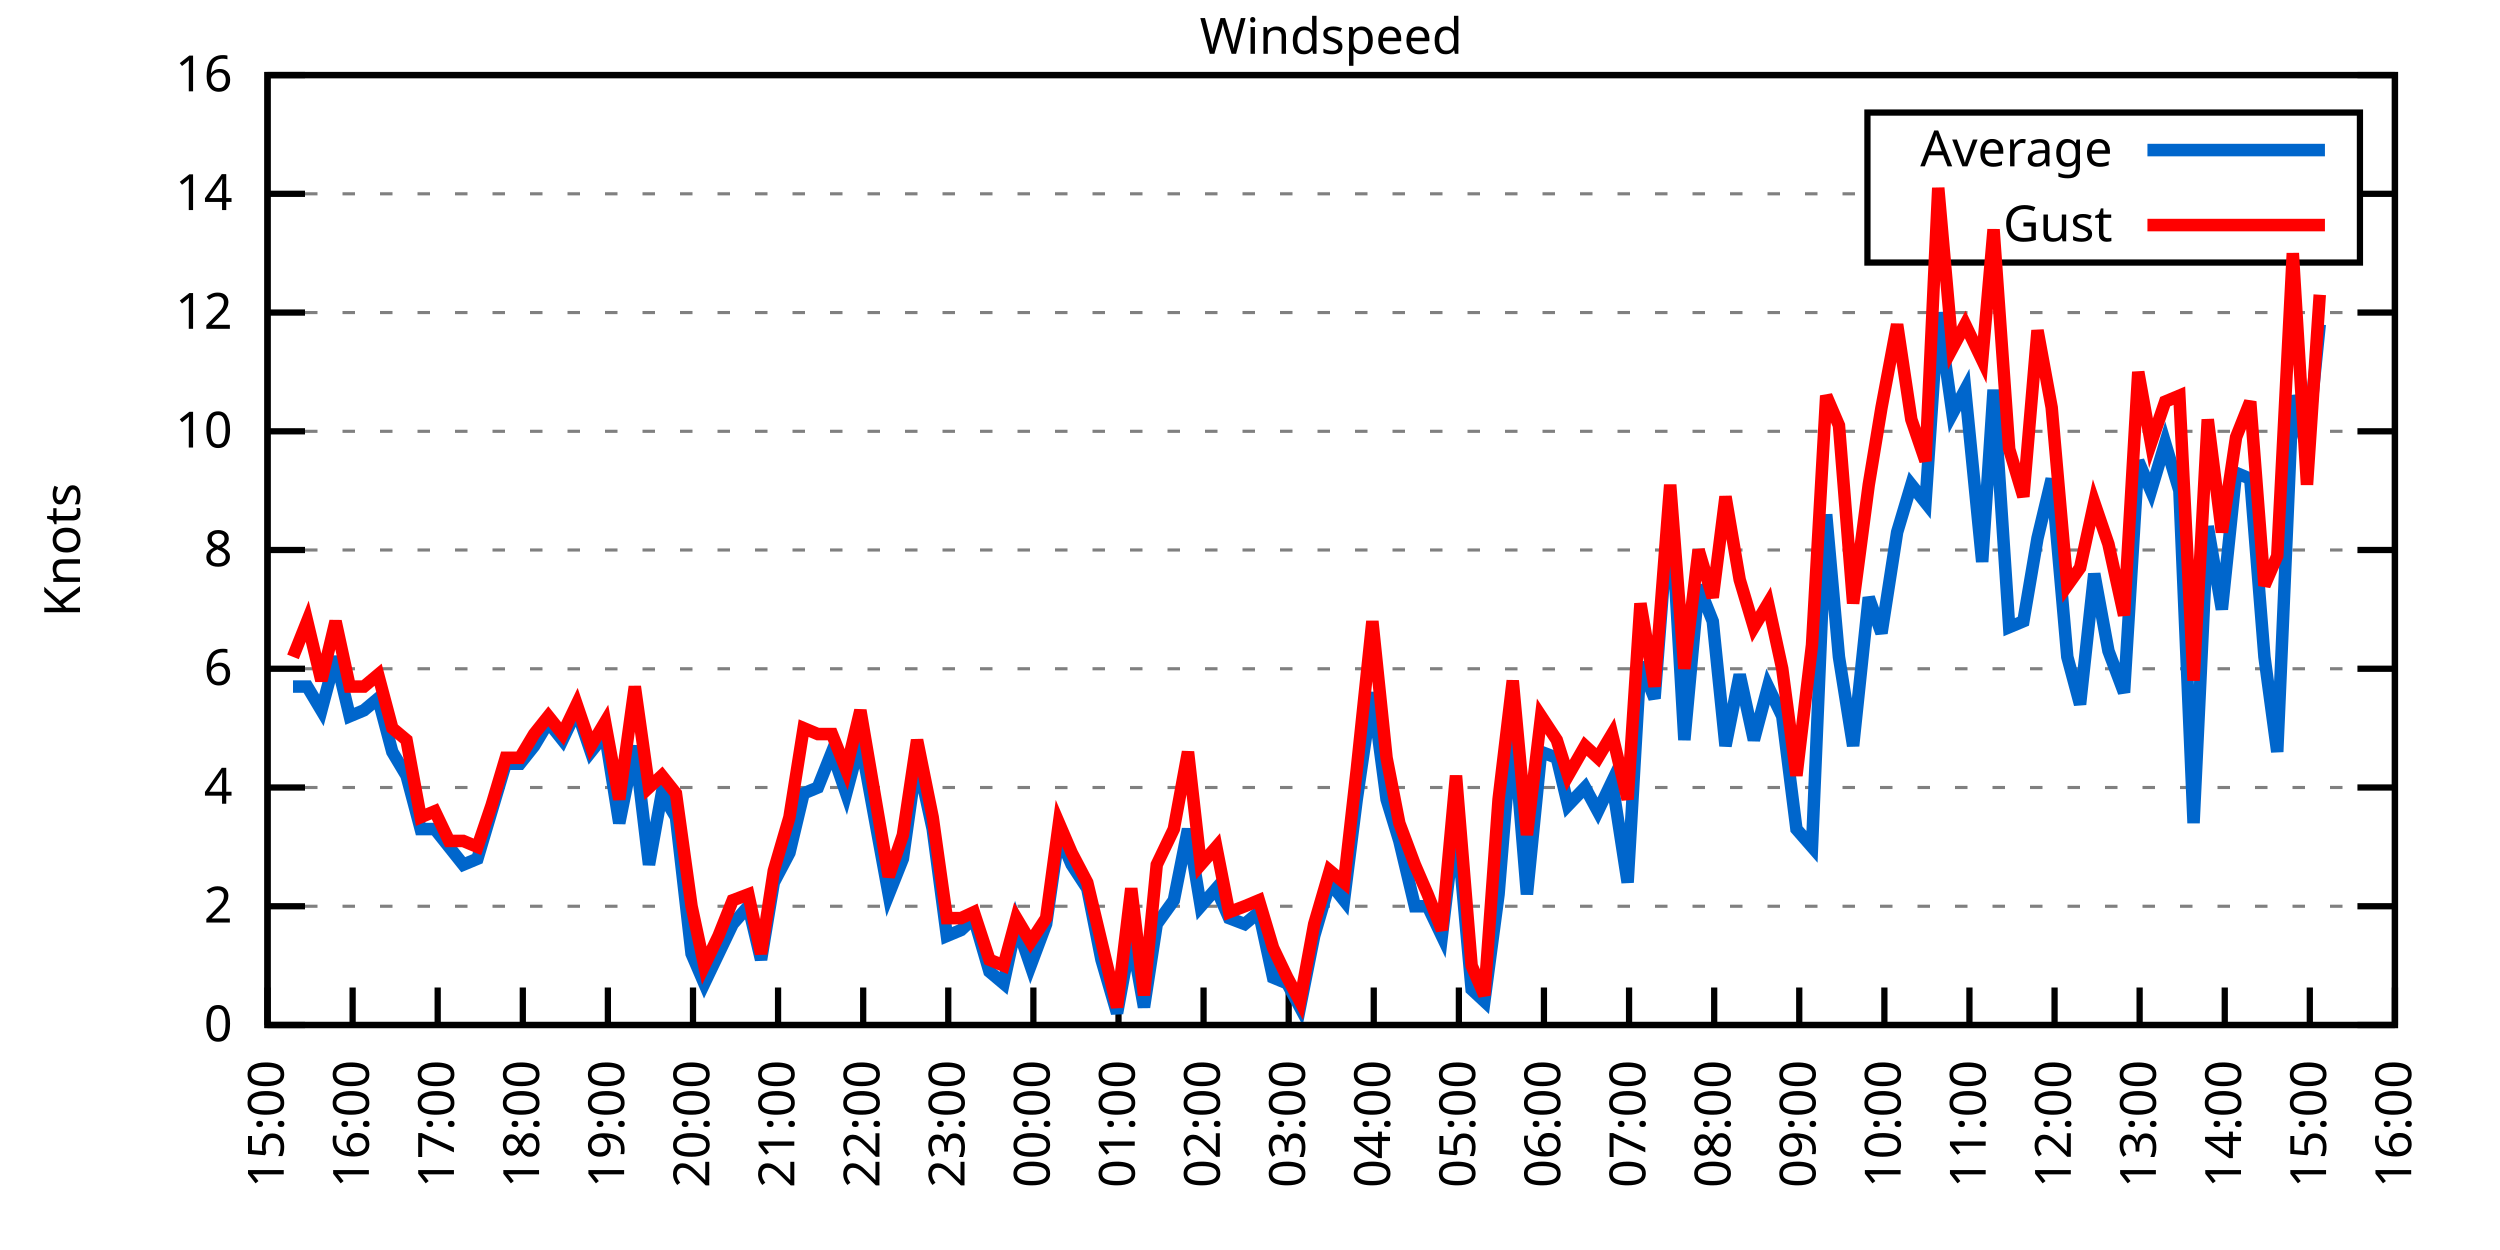
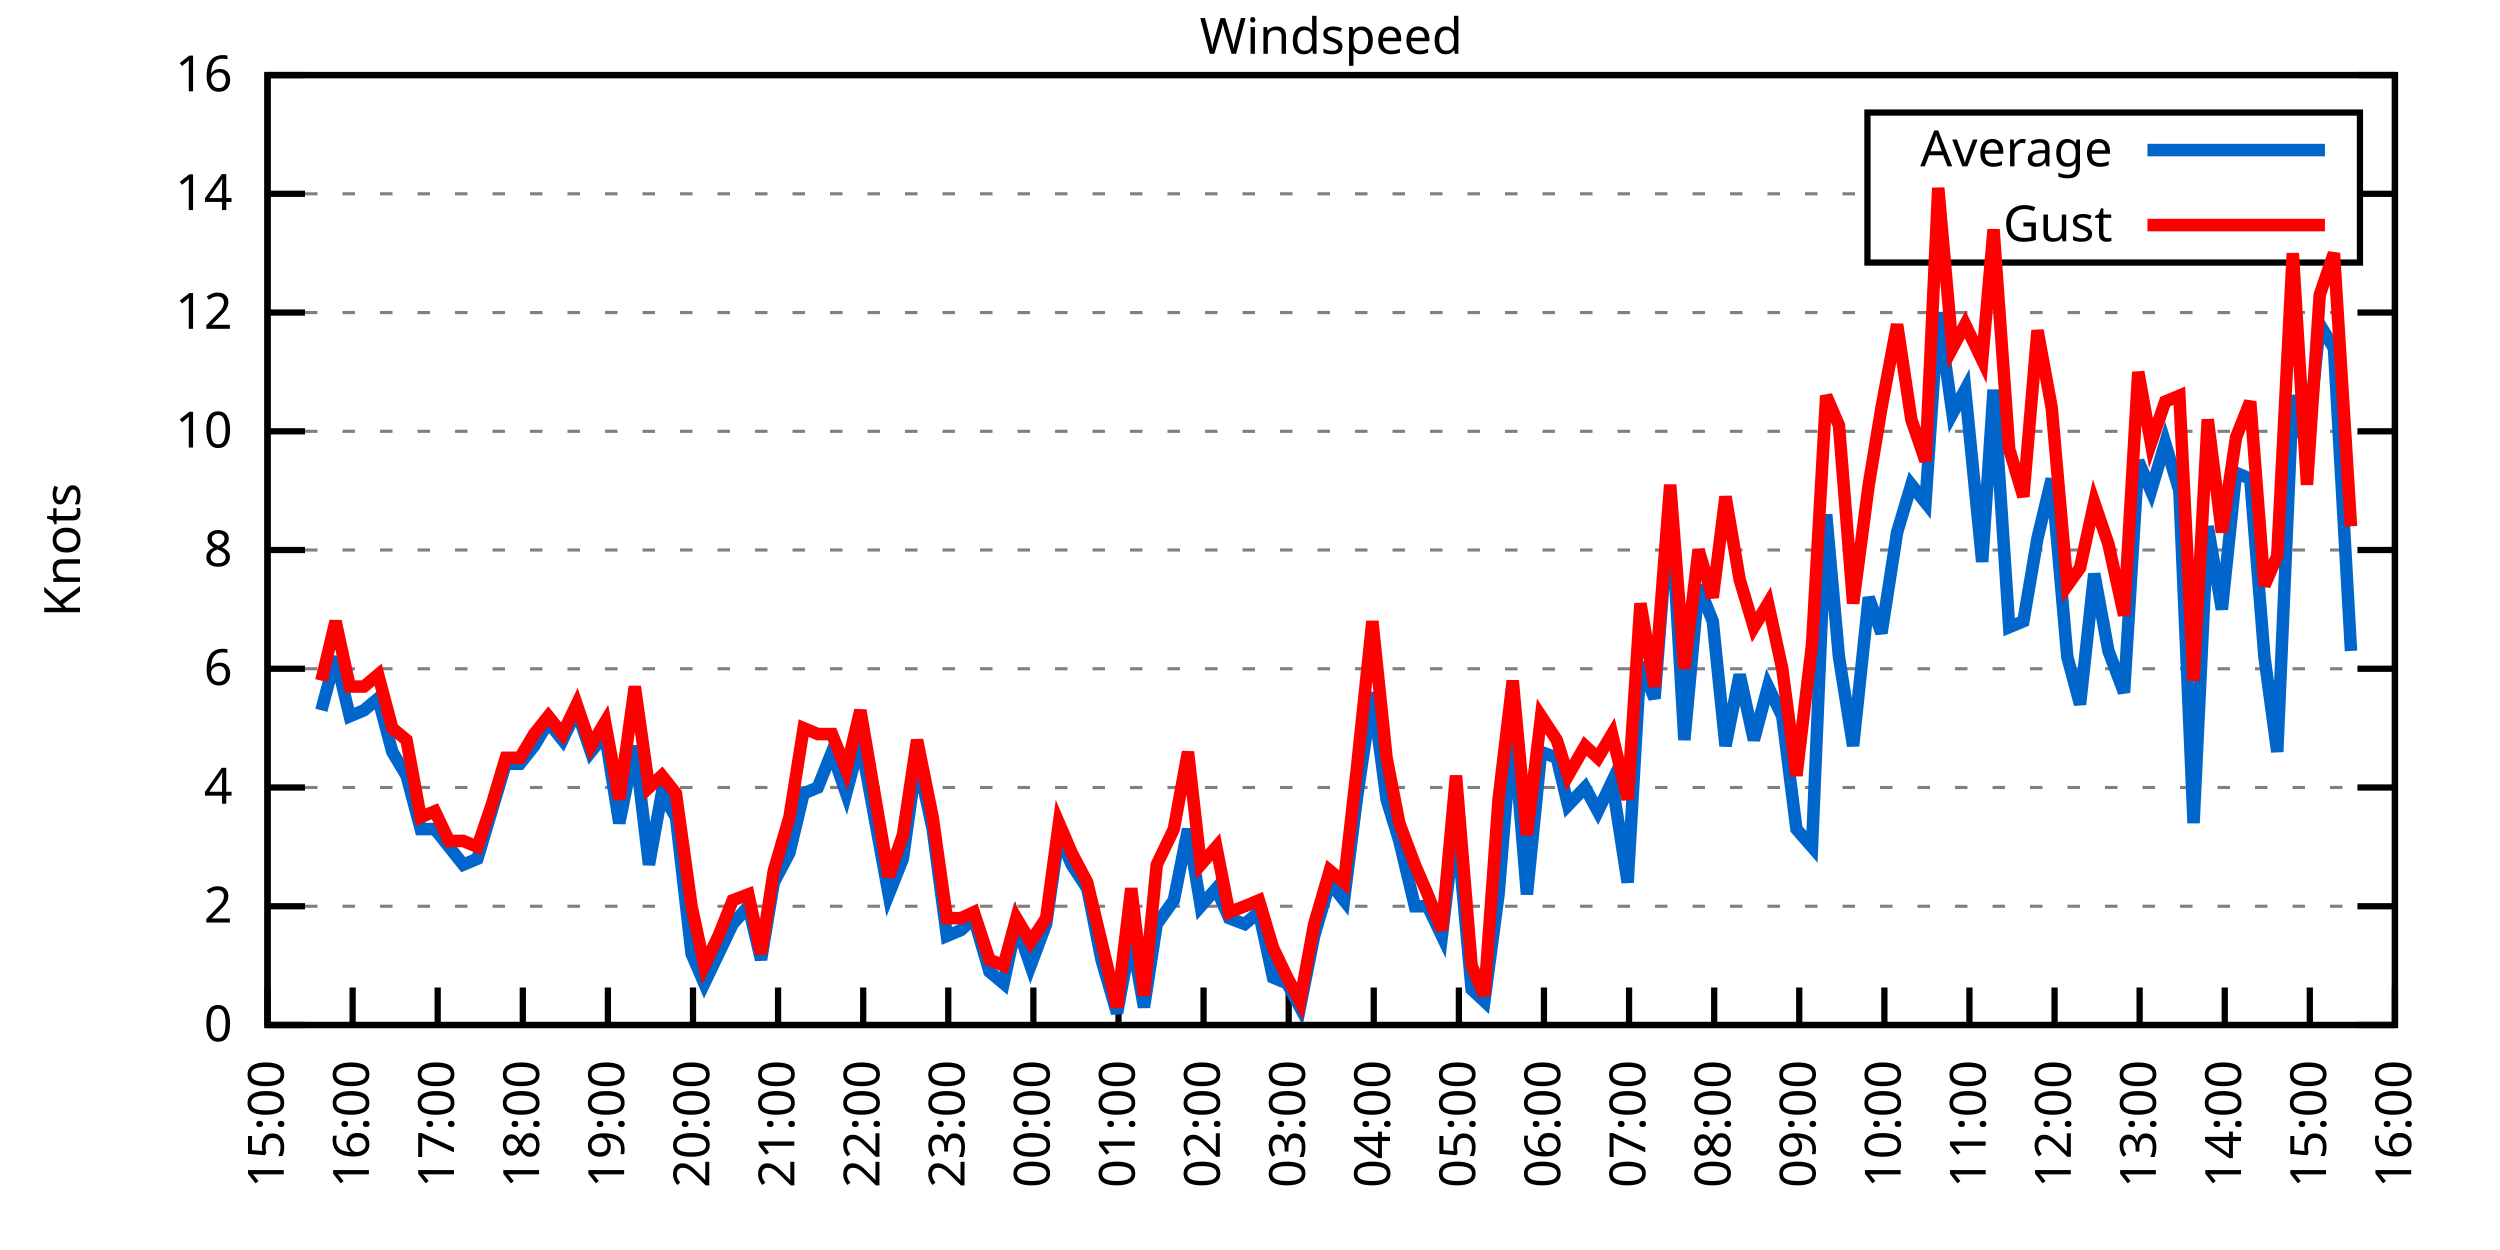
<svg xmlns="http://www.w3.org/2000/svg" xmlns:xlink="http://www.w3.org/1999/xlink" width="400" height="200" viewBox="0 0 400 200">
  <g id="gnuplot_canvas">
    <rect x="0" y="0" width="400" height="200" fill="none" />
    <defs>
      <circle id="gpDot" r="0.5" stroke-width="0.5" stroke="currentColor" />
      <path id="gpPt0" stroke-width="0.333" stroke="currentColor" d="M-1,0 h2 M0,-1 v2" />
      <path id="gpPt1" stroke-width="0.333" stroke="currentColor" d="M-1,-1 L1,1 M1,-1 L-1,1" />
      <path id="gpPt2" stroke-width="0.333" stroke="currentColor" d="M-1,0 L1,0 M0,-1 L0,1 M-1,-1 L1,1 M-1,1 L1,-1" />
      <rect id="gpPt3" stroke-width="0.333" stroke="currentColor" x="-1" y="-1" width="2" height="2" />
      <rect id="gpPt4" stroke-width="0.333" stroke="currentColor" fill="currentColor" x="-1" y="-1" width="2" height="2" />
      <circle id="gpPt5" stroke-width="0.333" stroke="currentColor" cx="0" cy="0" r="1" />
      <use xlink:href="#gpPt5" id="gpPt6" fill="currentColor" stroke="none" />
      <path id="gpPt7" stroke-width="0.333" stroke="currentColor" d="M0,-1.33 L-1.33,0.67 L1.33,0.67 z" />
      <use xlink:href="#gpPt7" id="gpPt8" fill="currentColor" stroke="none" />
      <use xlink:href="#gpPt7" id="gpPt9" stroke="currentColor" transform="rotate(180)" />
      <use xlink:href="#gpPt9" id="gpPt10" fill="currentColor" stroke="none" />
      <use xlink:href="#gpPt3" id="gpPt11" stroke="currentColor" transform="rotate(45)" />
      <use xlink:href="#gpPt11" id="gpPt12" fill="currentColor" stroke="none" />
      <path id="gpPt13" stroke-width="0.333" stroke="currentColor" d="M0,1.330 L1.265,0.411 L0.782,-1.067 L-0.782,-1.076 L-1.265,0.411 z" />
      <use xlink:href="#gpPt13" id="gpPt14" fill="currentColor" stroke="none" />
      <filter id="textbox" filterUnits="objectBoundingBox" x="0" y="0" height="1" width="1">
        <feFlood flood-color="white" flood-opacity="1" result="bgnd" />
        <feComposite in="SourceGraphic" in2="bgnd" operator="atop" />
      </filter>
      <filter id="greybox" filterUnits="objectBoundingBox" x="0" y="0" height="1" width="1">
        <feFlood flood-color="lightgrey" flood-opacity="1" result="grey" />
        <feComposite in="SourceGraphic" in2="grey" operator="atop" />
      </filter>
    </defs>
    <g fill="none" color="white" stroke="currentColor" stroke-width="1.00" stroke-linecap="butt" stroke-linejoin="miter">
</g>
    <g fill="none" color="black" stroke="currentColor" stroke-width="1.00" stroke-linecap="butt" stroke-linejoin="miter">
      <g stroke="none" shape-rendering="crispEdges">
        <polygon fill="rgb(255, 255, 255)" points="42.80,164.00 383.18,164.00 383.18,12.02 42.80,12.02 " />
      </g>
    </g>
    <g fill="none" color="black" stroke="currentColor" stroke-width="1.00" stroke-linecap="butt" stroke-linejoin="miter">
</g>
    <g fill="none" color="black" stroke="black" stroke-width="0.50" stroke-linecap="butt" stroke-linejoin="miter">
</g>
    <g fill="none" color="gray" stroke="currentColor" stroke-width="0.50" stroke-linecap="butt" stroke-linejoin="miter">
      <path stroke="gray" stroke-dasharray="2,4" class="gridline" d="M42.80,164.00 L383.19,164.00  " />
    </g>
    <g fill="none" color="gray" stroke="gray" stroke-width="1.00" stroke-linecap="butt" stroke-linejoin="miter">
</g>
    <g fill="none" color="black" stroke="currentColor" stroke-width="1.00" stroke-linecap="butt" stroke-linejoin="miter">
      <path stroke="black" d="M42.80,164.00 L48.80,164.00 M383.19,164.00 L377.19,164.00  " />
      <g transform="translate(37.20,166.60)" stroke="none" fill="black" font-family="Sans" font-size="8.00" text-anchor="end">
        <text>
          <tspan font-family="Sans"> 0</tspan>
        </text>
      </g>
    </g>
    <g fill="none" color="black" stroke="currentColor" stroke-width="1.00" stroke-linecap="butt" stroke-linejoin="miter">
</g>
    <g fill="none" color="black" stroke="black" stroke-width="0.50" stroke-linecap="butt" stroke-linejoin="miter">
</g>
    <g fill="none" color="gray" stroke="currentColor" stroke-width="0.50" stroke-linecap="butt" stroke-linejoin="miter">
      <path stroke="gray" stroke-dasharray="2,4" class="gridline" d="M42.80,145.00 L383.19,145.00  " />
    </g>
    <g fill="none" color="gray" stroke="gray" stroke-width="1.00" stroke-linecap="butt" stroke-linejoin="miter">
</g>
    <g fill="none" color="black" stroke="currentColor" stroke-width="1.00" stroke-linecap="butt" stroke-linejoin="miter">
      <path stroke="black" d="M42.80,145.00 L48.80,145.00 M383.19,145.00 L377.19,145.00  " />
      <g transform="translate(37.20,147.60)" stroke="none" fill="black" font-family="Sans" font-size="8.00" text-anchor="end">
        <text>
          <tspan font-family="Sans"> 2</tspan>
        </text>
      </g>
    </g>
    <g fill="none" color="black" stroke="currentColor" stroke-width="1.00" stroke-linecap="butt" stroke-linejoin="miter">
</g>
    <g fill="none" color="black" stroke="black" stroke-width="0.50" stroke-linecap="butt" stroke-linejoin="miter">
</g>
    <g fill="none" color="gray" stroke="currentColor" stroke-width="0.50" stroke-linecap="butt" stroke-linejoin="miter">
      <path stroke="gray" stroke-dasharray="2,4" class="gridline" d="M42.80,126.00 L383.19,126.00  " />
    </g>
    <g fill="none" color="gray" stroke="gray" stroke-width="1.00" stroke-linecap="butt" stroke-linejoin="miter">
</g>
    <g fill="none" color="black" stroke="currentColor" stroke-width="1.00" stroke-linecap="butt" stroke-linejoin="miter">
      <path stroke="black" d="M42.80,126.00 L48.80,126.00 M383.19,126.00 L377.19,126.00  " />
      <g transform="translate(37.20,128.60)" stroke="none" fill="black" font-family="Sans" font-size="8.00" text-anchor="end">
        <text>
          <tspan font-family="Sans"> 4</tspan>
        </text>
      </g>
    </g>
    <g fill="none" color="black" stroke="currentColor" stroke-width="1.00" stroke-linecap="butt" stroke-linejoin="miter">
</g>
    <g fill="none" color="black" stroke="black" stroke-width="0.50" stroke-linecap="butt" stroke-linejoin="miter">
</g>
    <g fill="none" color="gray" stroke="currentColor" stroke-width="0.50" stroke-linecap="butt" stroke-linejoin="miter">
      <path stroke="gray" stroke-dasharray="2,4" class="gridline" d="M42.80,107.00 L383.19,107.00  " />
    </g>
    <g fill="none" color="gray" stroke="gray" stroke-width="1.00" stroke-linecap="butt" stroke-linejoin="miter">
</g>
    <g fill="none" color="black" stroke="currentColor" stroke-width="1.00" stroke-linecap="butt" stroke-linejoin="miter">
      <path stroke="black" d="M42.80,107.00 L48.80,107.00 M383.19,107.00 L377.19,107.00  " />
      <g transform="translate(37.20,109.60)" stroke="none" fill="black" font-family="Sans" font-size="8.00" text-anchor="end">
        <text>
          <tspan font-family="Sans"> 6</tspan>
        </text>
      </g>
    </g>
    <g fill="none" color="black" stroke="currentColor" stroke-width="1.00" stroke-linecap="butt" stroke-linejoin="miter">
</g>
    <g fill="none" color="black" stroke="black" stroke-width="0.50" stroke-linecap="butt" stroke-linejoin="miter">
</g>
    <g fill="none" color="gray" stroke="currentColor" stroke-width="0.50" stroke-linecap="butt" stroke-linejoin="miter">
      <path stroke="gray" stroke-dasharray="2,4" class="gridline" d="M42.80,88.00 L383.19,88.00  " />
    </g>
    <g fill="none" color="gray" stroke="gray" stroke-width="1.00" stroke-linecap="butt" stroke-linejoin="miter">
</g>
    <g fill="none" color="black" stroke="currentColor" stroke-width="1.00" stroke-linecap="butt" stroke-linejoin="miter">
      <path stroke="black" d="M42.80,88.00 L48.80,88.00 M383.19,88.00 L377.19,88.00  " />
      <g transform="translate(37.20,90.60)" stroke="none" fill="black" font-family="Sans" font-size="8.00" text-anchor="end">
        <text>
          <tspan font-family="Sans"> 8</tspan>
        </text>
      </g>
    </g>
    <g fill="none" color="black" stroke="currentColor" stroke-width="1.00" stroke-linecap="butt" stroke-linejoin="miter">
</g>
    <g fill="none" color="black" stroke="black" stroke-width="0.50" stroke-linecap="butt" stroke-linejoin="miter">
</g>
    <g fill="none" color="gray" stroke="currentColor" stroke-width="0.50" stroke-linecap="butt" stroke-linejoin="miter">
      <path stroke="gray" stroke-dasharray="2,4" class="gridline" d="M42.80,69.01 L383.19,69.01  " />
    </g>
    <g fill="none" color="gray" stroke="gray" stroke-width="1.00" stroke-linecap="butt" stroke-linejoin="miter">
</g>
    <g fill="none" color="black" stroke="currentColor" stroke-width="1.00" stroke-linecap="butt" stroke-linejoin="miter">
      <path stroke="black" d="M42.80,69.01 L48.80,69.01 M383.19,69.01 L377.19,69.01  " />
      <g transform="translate(37.20,71.61)" stroke="none" fill="black" font-family="Sans" font-size="8.00" text-anchor="end">
        <text>
          <tspan font-family="Sans"> 10</tspan>
        </text>
      </g>
    </g>
    <g fill="none" color="black" stroke="currentColor" stroke-width="1.00" stroke-linecap="butt" stroke-linejoin="miter">
</g>
    <g fill="none" color="black" stroke="black" stroke-width="0.50" stroke-linecap="butt" stroke-linejoin="miter">
</g>
    <g fill="none" color="gray" stroke="currentColor" stroke-width="0.50" stroke-linecap="butt" stroke-linejoin="miter">
      <path stroke="gray" stroke-dasharray="2,4" class="gridline" d="M42.80,50.01 L383.19,50.01  " />
    </g>
    <g fill="none" color="gray" stroke="gray" stroke-width="1.00" stroke-linecap="butt" stroke-linejoin="miter">
</g>
    <g fill="none" color="black" stroke="currentColor" stroke-width="1.00" stroke-linecap="butt" stroke-linejoin="miter">
      <path stroke="black" d="M42.80,50.01 L48.80,50.01 M383.19,50.01 L377.19,50.01  " />
      <g transform="translate(37.20,52.61)" stroke="none" fill="black" font-family="Sans" font-size="8.00" text-anchor="end">
        <text>
          <tspan font-family="Sans"> 12</tspan>
        </text>
      </g>
    </g>
    <g fill="none" color="black" stroke="currentColor" stroke-width="1.00" stroke-linecap="butt" stroke-linejoin="miter">
</g>
    <g fill="none" color="black" stroke="black" stroke-width="0.50" stroke-linecap="butt" stroke-linejoin="miter">
</g>
    <g fill="none" color="gray" stroke="currentColor" stroke-width="0.50" stroke-linecap="butt" stroke-linejoin="miter">
      <path stroke="gray" stroke-dasharray="2,4" class="gridline" d="M42.80,31.01 L298.79,31.01 M377.59,31.01 L383.19,31.01  " />
    </g>
    <g fill="none" color="gray" stroke="gray" stroke-width="1.00" stroke-linecap="butt" stroke-linejoin="miter">
</g>
    <g fill="none" color="black" stroke="currentColor" stroke-width="1.00" stroke-linecap="butt" stroke-linejoin="miter">
      <path stroke="black" d="M42.80,31.01 L48.80,31.01 M383.19,31.01 L377.19,31.01  " />
      <g transform="translate(37.20,33.61)" stroke="none" fill="black" font-family="Sans" font-size="8.00" text-anchor="end">
        <text>
          <tspan font-family="Sans"> 14</tspan>
        </text>
      </g>
    </g>
    <g fill="none" color="black" stroke="currentColor" stroke-width="1.00" stroke-linecap="butt" stroke-linejoin="miter">
</g>
    <g fill="none" color="black" stroke="black" stroke-width="0.50" stroke-linecap="butt" stroke-linejoin="miter">
</g>
    <g fill="none" color="gray" stroke="currentColor" stroke-width="0.50" stroke-linecap="butt" stroke-linejoin="miter">
      <path stroke="gray" stroke-dasharray="2,4" class="gridline" d="M42.80,12.01 L383.19,12.01  " />
    </g>
    <g fill="none" color="gray" stroke="gray" stroke-width="1.00" stroke-linecap="butt" stroke-linejoin="miter">
</g>
    <g fill="none" color="black" stroke="currentColor" stroke-width="1.00" stroke-linecap="butt" stroke-linejoin="miter">
      <path stroke="black" d="M42.80,12.01 L48.80,12.01 M383.19,12.01 L377.19,12.01  " />
      <g transform="translate(37.20,14.61)" stroke="none" fill="black" font-family="Sans" font-size="8.00" text-anchor="end">
        <text>
          <tspan font-family="Sans"> 16</tspan>
        </text>
      </g>
    </g>
    <g fill="none" color="black" stroke="currentColor" stroke-width="1.00" stroke-linecap="butt" stroke-linejoin="miter">
      <path stroke="black" d="M42.80,164.00 L42.80,158.00  " />
      <g transform="translate(45.40,169.60) rotate(270.00)" stroke="none" fill="black" font-family="Sans" font-size="8.00" text-anchor="end">
        <text>
          <tspan font-family="Sans">15:00</tspan>
        </text>
      </g>
    </g>
    <g fill="none" color="black" stroke="currentColor" stroke-width="1.00" stroke-linecap="butt" stroke-linejoin="miter">
      <path stroke="black" d="M56.42,164.00 L56.42,158.00  " />
      <g transform="translate(59.02,169.60) rotate(270.00)" stroke="none" fill="black" font-family="Sans" font-size="8.00" text-anchor="end">
        <text>
          <tspan font-family="Sans">16:00</tspan>
        </text>
      </g>
    </g>
    <g fill="none" color="black" stroke="currentColor" stroke-width="1.00" stroke-linecap="butt" stroke-linejoin="miter">
      <path stroke="black" d="M70.03,164.00 L70.03,158.00  " />
      <g transform="translate(72.63,169.60) rotate(270.00)" stroke="none" fill="black" font-family="Sans" font-size="8.00" text-anchor="end">
        <text>
          <tspan font-family="Sans">17:00</tspan>
        </text>
      </g>
    </g>
    <g fill="none" color="black" stroke="currentColor" stroke-width="1.00" stroke-linecap="butt" stroke-linejoin="miter">
      <path stroke="black" d="M83.65,164.00 L83.65,158.00  " />
      <g transform="translate(86.25,169.60) rotate(270.00)" stroke="none" fill="black" font-family="Sans" font-size="8.00" text-anchor="end">
        <text>
          <tspan font-family="Sans">18:00</tspan>
        </text>
      </g>
    </g>
    <g fill="none" color="black" stroke="currentColor" stroke-width="1.00" stroke-linecap="butt" stroke-linejoin="miter">
      <path stroke="black" d="M97.26,164.00 L97.26,158.00  " />
      <g transform="translate(99.86,169.60) rotate(270.00)" stroke="none" fill="black" font-family="Sans" font-size="8.00" text-anchor="end">
        <text>
          <tspan font-family="Sans">19:00</tspan>
        </text>
      </g>
    </g>
    <g fill="none" color="black" stroke="currentColor" stroke-width="1.00" stroke-linecap="butt" stroke-linejoin="miter">
      <path stroke="black" d="M110.88,164.00 L110.88,158.00  " />
      <g transform="translate(113.48,169.60) rotate(270.00)" stroke="none" fill="black" font-family="Sans" font-size="8.00" text-anchor="end">
        <text>
          <tspan font-family="Sans">20:00</tspan>
        </text>
      </g>
    </g>
    <g fill="none" color="black" stroke="currentColor" stroke-width="1.00" stroke-linecap="butt" stroke-linejoin="miter">
      <path stroke="black" d="M124.49,164.00 L124.49,158.00  " />
      <g transform="translate(127.09,169.60) rotate(270.00)" stroke="none" fill="black" font-family="Sans" font-size="8.00" text-anchor="end">
        <text>
          <tspan font-family="Sans">21:00</tspan>
        </text>
      </g>
    </g>
    <g fill="none" color="black" stroke="currentColor" stroke-width="1.00" stroke-linecap="butt" stroke-linejoin="miter">
      <path stroke="black" d="M138.11,164.00 L138.11,158.00  " />
      <g transform="translate(140.71,169.60) rotate(270.00)" stroke="none" fill="black" font-family="Sans" font-size="8.00" text-anchor="end">
        <text>
          <tspan font-family="Sans">22:00</tspan>
        </text>
      </g>
    </g>
    <g fill="none" color="black" stroke="currentColor" stroke-width="1.00" stroke-linecap="butt" stroke-linejoin="miter">
      <path stroke="black" d="M151.72,164.00 L151.72,158.00  " />
      <g transform="translate(154.32,169.60) rotate(270.00)" stroke="none" fill="black" font-family="Sans" font-size="8.00" text-anchor="end">
        <text>
          <tspan font-family="Sans">23:00</tspan>
        </text>
      </g>
    </g>
    <g fill="none" color="black" stroke="currentColor" stroke-width="1.00" stroke-linecap="butt" stroke-linejoin="miter">
      <path stroke="black" d="M165.34,164.00 L165.34,158.00  " />
      <g transform="translate(167.94,169.60) rotate(270.00)" stroke="none" fill="black" font-family="Sans" font-size="8.00" text-anchor="end">
        <text>
          <tspan font-family="Sans">00:00</tspan>
        </text>
      </g>
    </g>
    <g fill="none" color="black" stroke="currentColor" stroke-width="1.00" stroke-linecap="butt" stroke-linejoin="miter">
      <path stroke="black" d="M178.96,164.00 L178.96,158.00  " />
      <g transform="translate(181.56,169.60) rotate(270.00)" stroke="none" fill="black" font-family="Sans" font-size="8.00" text-anchor="end">
        <text>
          <tspan font-family="Sans">01:00</tspan>
        </text>
      </g>
    </g>
    <g fill="none" color="black" stroke="currentColor" stroke-width="1.00" stroke-linecap="butt" stroke-linejoin="miter">
      <path stroke="black" d="M192.57,164.00 L192.57,158.00  " />
      <g transform="translate(195.17,169.60) rotate(270.00)" stroke="none" fill="black" font-family="Sans" font-size="8.00" text-anchor="end">
        <text>
          <tspan font-family="Sans">02:00</tspan>
        </text>
      </g>
    </g>
    <g fill="none" color="black" stroke="currentColor" stroke-width="1.00" stroke-linecap="butt" stroke-linejoin="miter">
      <path stroke="black" d="M206.19,164.00 L206.19,158.00  " />
      <g transform="translate(208.79,169.60) rotate(270.00)" stroke="none" fill="black" font-family="Sans" font-size="8.00" text-anchor="end">
        <text>
          <tspan font-family="Sans">03:00</tspan>
        </text>
      </g>
    </g>
    <g fill="none" color="black" stroke="currentColor" stroke-width="1.00" stroke-linecap="butt" stroke-linejoin="miter">
      <path stroke="black" d="M219.80,164.00 L219.80,158.00  " />
      <g transform="translate(222.40,169.60) rotate(270.00)" stroke="none" fill="black" font-family="Sans" font-size="8.00" text-anchor="end">
        <text>
          <tspan font-family="Sans">04:00</tspan>
        </text>
      </g>
    </g>
    <g fill="none" color="black" stroke="currentColor" stroke-width="1.00" stroke-linecap="butt" stroke-linejoin="miter">
      <path stroke="black" d="M233.42,164.00 L233.42,158.00  " />
      <g transform="translate(236.02,169.60) rotate(270.00)" stroke="none" fill="black" font-family="Sans" font-size="8.00" text-anchor="end">
        <text>
          <tspan font-family="Sans">05:00</tspan>
        </text>
      </g>
    </g>
    <g fill="none" color="black" stroke="currentColor" stroke-width="1.00" stroke-linecap="butt" stroke-linejoin="miter">
      <path stroke="black" d="M247.03,164.00 L247.03,158.00  " />
      <g transform="translate(249.63,169.60) rotate(270.00)" stroke="none" fill="black" font-family="Sans" font-size="8.00" text-anchor="end">
        <text>
          <tspan font-family="Sans">06:00</tspan>
        </text>
      </g>
    </g>
    <g fill="none" color="black" stroke="currentColor" stroke-width="1.00" stroke-linecap="butt" stroke-linejoin="miter">
      <path stroke="black" d="M260.65,164.00 L260.65,158.00  " />
      <g transform="translate(263.25,169.60) rotate(270.00)" stroke="none" fill="black" font-family="Sans" font-size="8.00" text-anchor="end">
        <text>
          <tspan font-family="Sans">07:00</tspan>
        </text>
      </g>
    </g>
    <g fill="none" color="black" stroke="currentColor" stroke-width="1.00" stroke-linecap="butt" stroke-linejoin="miter">
      <path stroke="black" d="M274.27,164.00 L274.27,158.00  " />
      <g transform="translate(276.87,169.60) rotate(270.00)" stroke="none" fill="black" font-family="Sans" font-size="8.00" text-anchor="end">
        <text>
          <tspan font-family="Sans">08:00</tspan>
        </text>
      </g>
    </g>
    <g fill="none" color="black" stroke="currentColor" stroke-width="1.00" stroke-linecap="butt" stroke-linejoin="miter">
      <path stroke="black" d="M287.88,164.00 L287.88,158.00  " />
      <g transform="translate(290.48,169.60) rotate(270.00)" stroke="none" fill="black" font-family="Sans" font-size="8.00" text-anchor="end">
        <text>
          <tspan font-family="Sans">09:00</tspan>
        </text>
      </g>
    </g>
    <g fill="none" color="black" stroke="currentColor" stroke-width="1.00" stroke-linecap="butt" stroke-linejoin="miter">
      <path stroke="black" d="M301.50,164.00 L301.50,158.00  " />
      <g transform="translate(304.10,169.60) rotate(270.00)" stroke="none" fill="black" font-family="Sans" font-size="8.00" text-anchor="end">
        <text>
          <tspan font-family="Sans">10:00</tspan>
        </text>
      </g>
    </g>
    <g fill="none" color="black" stroke="currentColor" stroke-width="1.00" stroke-linecap="butt" stroke-linejoin="miter">
      <path stroke="black" d="M315.11,164.00 L315.11,158.00  " />
      <g transform="translate(317.71,169.60) rotate(270.00)" stroke="none" fill="black" font-family="Sans" font-size="8.00" text-anchor="end">
        <text>
          <tspan font-family="Sans">11:00</tspan>
        </text>
      </g>
    </g>
    <g fill="none" color="black" stroke="currentColor" stroke-width="1.00" stroke-linecap="butt" stroke-linejoin="miter">
      <path stroke="black" d="M328.73,164.00 L328.73,158.00  " />
      <g transform="translate(331.33,169.60) rotate(270.00)" stroke="none" fill="black" font-family="Sans" font-size="8.00" text-anchor="end">
        <text>
          <tspan font-family="Sans">12:00</tspan>
        </text>
      </g>
    </g>
    <g fill="none" color="black" stroke="currentColor" stroke-width="1.00" stroke-linecap="butt" stroke-linejoin="miter">
      <path stroke="black" d="M342.34,164.00 L342.34,158.00  " />
      <g transform="translate(344.94,169.60) rotate(270.00)" stroke="none" fill="black" font-family="Sans" font-size="8.00" text-anchor="end">
        <text>
          <tspan font-family="Sans">13:00</tspan>
        </text>
      </g>
    </g>
    <g fill="none" color="black" stroke="currentColor" stroke-width="1.00" stroke-linecap="butt" stroke-linejoin="miter">
      <path stroke="black" d="M355.96,164.00 L355.96,158.00  " />
      <g transform="translate(358.56,169.60) rotate(270.00)" stroke="none" fill="black" font-family="Sans" font-size="8.00" text-anchor="end">
        <text>
          <tspan font-family="Sans">14:00</tspan>
        </text>
      </g>
    </g>
    <g fill="none" color="black" stroke="currentColor" stroke-width="1.00" stroke-linecap="butt" stroke-linejoin="miter">
      <path stroke="black" d="M369.57,164.00 L369.57,158.00  " />
      <g transform="translate(372.17,169.60) rotate(270.00)" stroke="none" fill="black" font-family="Sans" font-size="8.00" text-anchor="end">
        <text>
          <tspan font-family="Sans">15:00</tspan>
        </text>
      </g>
    </g>
    <g fill="none" color="black" stroke="currentColor" stroke-width="1.00" stroke-linecap="butt" stroke-linejoin="miter">
      <path stroke="black" d="M383.19,164.00 L383.19,158.00  " />
      <g transform="translate(385.79,169.60) rotate(270.00)" stroke="none" fill="black" font-family="Sans" font-size="8.00" text-anchor="end">
        <text>
          <tspan font-family="Sans">16:00</tspan>
        </text>
      </g>
    </g>
    <g fill="none" color="black" stroke="currentColor" stroke-width="1.00" stroke-linecap="butt" stroke-linejoin="miter">
</g>
    <g fill="none" color="black" stroke="currentColor" stroke-width="1.00" stroke-linecap="butt" stroke-linejoin="miter">
      <path stroke="black" d="M42.80,12.01 L42.80,164.00 L383.19,164.00 L383.19,12.01 L42.80,12.01 Z  " />
    </g>
    <g fill="none" color="black" stroke="currentColor" stroke-width="1.00" stroke-linecap="butt" stroke-linejoin="miter">
</g>
    <g fill="none" color="black" stroke="currentColor" stroke-width="1.00" stroke-linecap="butt" stroke-linejoin="miter">
      <path stroke="black" d="M298.79,42.01 L298.79,18.01 L377.59,18.01 L377.59,42.01 L298.79,42.01 Z  " />
    </g>
    <g id="Windspeed_plot_1">
      <g fill="none" color="white" stroke="black" stroke-width="2.00" stroke-linecap="butt" stroke-linejoin="miter">
</g>
      <g fill="none" color="black" stroke="currentColor" stroke-width="2.00" stroke-linecap="butt" stroke-linejoin="miter">
        <g transform="translate(337.99,26.61)" stroke="none" fill="black" font-family="Sans" font-size="8.00" text-anchor="end">
          <text>
            <tspan font-family="Sans">Average</tspan>
          </text>
        </g>
      </g>
      <g fill="none" color="black" stroke="currentColor" stroke-width="2.00" stroke-linecap="butt" stroke-linejoin="miter">
-         <path stroke="rgb(  0, 102, 204)" d="M343.59,24.01 L371.99,24.01 M46.88,109.85 L49.15,109.85 L51.42,113.65 L53.69,105.10 L55.96,114.60 L58.23,113.65   L60.50,111.75 L62.77,120.30 L65.04,124.10 L67.31,132.65 L69.58,132.65 L71.85,135.50 L74.12,138.35 L76.39,137.40   L78.65,129.80 L80.92,122.20 L83.19,122.20 L85.46,119.35 L87.73,115.55 L90.00,118.40 L92.27,113.65 L94.54,120.30   L96.81,117.45 L99.08,131.70 L101.57,119.35 L103.84,138.35 L105.89,126.95 L108.15,130.75 L110.65,152.60 L112.69,157.35   L114.96,152.60 L117.23,147.85 L119.73,145.00 L121.77,153.55 L123.81,141.20 L126.31,136.45 L128.58,126.95 L130.85,126.00   L133.12,120.30 L135.39,126.95 L137.66,118.40 L139.92,130.75 L142.19,143.10 L144.46,137.40 L146.73,121.25 L149.23,132.65   L151.50,149.75 L153.77,148.80 L155.81,146.90 L158.31,155.45 L160.57,157.35 L162.62,147.85 L164.89,154.50 L167.38,147.85   L169.43,133.60 L171.47,138.35 L173.96,142.15 L176.23,153.55 L178.73,162.10 L181.00,149.75 L183.04,161.15 L185.08,147.85   L187.81,144.05 L190.08,132.65 L192.12,145.00 L194.61,142.15 L196.66,146.90 L199.15,147.85 L201.42,145.95 L203.69,156.40   L205.96,157.35 L208.00,161.15 L210.27,149.75 L212.77,141.20 L215.04,144.05 L217.08,127.90 L219.58,110.80 L221.85,127.90   L223.89,134.55 L226.38,145.00 L228.43,145.00 L230.70,149.75 L232.96,130.75 L235.46,158.30 L237.50,160.20 L239.77,143.10   L242.04,115.55 L244.31,143.10 L246.58,120.30 L249.08,121.25 L250.89,128.85 L253.61,126.00 L255.66,129.80 L257.93,125.05   L260.42,141.20 L262.47,106.05 L264.73,111.75 L267.23,79.46 L269.50,118.40 L271.77,93.70 L274.04,99.40 L276.08,119.35   L278.35,107.95 L280.62,118.40 L282.89,109.85 L285.16,114.60 L287.43,132.65 L289.92,135.50 L292.19,82.31 L294.23,105.10   L296.50,119.35 L299.00,95.60 L301.04,101.30 L303.54,85.16 L305.81,77.56 L308.08,80.41 L310.12,50.01 L312.39,66.16   L314.43,62.36 L317.15,89.90 L318.97,62.36 L321.47,100.35 L323.74,99.40 L326.00,86.11 L328.27,76.61 L330.77,105.10   L332.81,112.70 L335.08,91.80 L337.35,104.15 L339.85,110.80 L342.12,73.76 L344.16,78.51 L346.43,70.91 L348.70,78.51   L350.97,131.70 L353.24,84.21 L355.50,97.50 L357.77,75.66 L360.04,76.61 L362.31,105.10 L364.36,120.30 L366.85,63.31   L369.12,71.86 L371.16,51.91  " />
+         <path stroke="rgb(  0, 102, 204)" d="M343.59,24.01 L371.99,24.01 M51.42,113.65 L53.69,105.10 L55.96,114.60 L58.23,113.65 L60.50,111.75 L62.77,120.30   L65.04,124.10 L67.31,132.65 L69.58,132.65 L71.85,135.50 L74.12,138.35 L76.39,137.40 L78.65,129.80 L80.92,122.20   L83.19,122.20 L85.46,119.35 L87.73,115.55 L90.00,118.40 L92.27,113.65 L94.54,120.30 L96.81,117.45 L99.08,131.70   L101.57,119.35 L103.84,138.35 L105.89,126.95 L108.15,130.75 L110.65,152.60 L112.69,157.35 L114.96,152.60 L117.23,147.85   L119.73,145.00 L121.77,153.55 L123.81,141.20 L126.31,136.45 L128.58,126.95 L130.85,126.00 L133.12,120.30 L135.39,126.95   L137.66,118.40 L139.92,130.75 L142.19,143.10 L144.46,137.40 L146.73,121.25 L149.23,132.65 L151.50,149.75 L153.77,148.80   L155.81,146.90 L158.31,155.45 L160.57,157.35 L162.62,147.85 L164.89,154.50 L167.38,147.85 L169.43,133.60 L171.47,138.35   L173.96,142.15 L176.23,153.55 L178.73,162.10 L181.00,149.75 L183.04,161.15 L185.08,147.85 L187.81,144.05 L190.08,132.65   L192.12,145.00 L194.61,142.15 L196.66,146.90 L199.15,147.85 L201.42,145.95 L203.69,156.40 L205.96,157.35 L208.00,161.15   L210.27,149.75 L212.77,141.20 L215.04,144.05 L217.08,127.90 L219.58,110.80 L221.85,127.90 L223.89,134.55 L226.38,145.00   L228.43,145.00 L230.70,149.75 L232.96,130.75 L235.46,158.30 L237.50,160.20 L239.77,143.10 L242.04,115.55 L244.31,143.10   L246.58,120.30 L249.08,121.25 L250.89,128.85 L253.61,126.00 L255.66,129.80 L257.93,125.05 L260.42,141.20 L262.47,106.05   L264.73,111.75 L267.23,79.46 L269.50,118.40 L271.77,93.70 L274.04,99.40 L276.08,119.35 L278.35,107.95 L280.62,118.40   L282.89,109.85 L285.16,114.60 L287.43,132.65 L289.92,135.50 L292.19,82.31 L294.23,105.10 L296.50,119.35 L299.00,95.60   L301.04,101.30 L303.54,85.16 L305.81,77.56 L308.08,80.41 L310.12,50.01 L312.39,66.16 L314.43,62.36 L317.15,89.90   L318.97,62.36 L321.47,100.35 L323.74,99.40 L326.00,86.11 L328.27,76.61 L330.77,105.10 L332.81,112.70 L335.08,91.80   L337.35,104.15 L339.85,110.80 L342.12,73.76 L344.16,78.51 L346.43,70.91 L348.70,78.51 L350.97,131.70 L353.24,84.21   L355.50,97.50 L357.77,75.66 L360.04,76.61 L362.31,105.10 L364.36,120.30 L366.85,63.31 L369.12,71.86 L371.16,51.91   L373.43,55.71 L376.16,104.15  " />
      </g>
    </g>
    <g id="Windspeed_plot_2">
      <g fill="none" color="black" stroke="currentColor" stroke-width="2.00" stroke-linecap="butt" stroke-linejoin="miter">
        <g transform="translate(337.99,38.61)" stroke="none" fill="black" font-family="Sans" font-size="8.00" text-anchor="end">
          <text>
            <tspan font-family="Sans">Gust</tspan>
          </text>
        </g>
      </g>
      <g fill="none" color="black" stroke="currentColor" stroke-width="2.00" stroke-linecap="butt" stroke-linejoin="miter">
-         <path stroke="rgb(255,   0,   0)" d="M343.59,36.01 L371.99,36.01 M46.88,105.10 L49.15,99.40 L51.42,108.90 L53.69,99.40 L55.96,109.85 L58.23,109.85   L60.50,107.95 L62.77,116.50 L65.04,118.40 L67.31,130.75 L69.58,129.80 L71.85,134.55 L74.12,134.55 L76.39,135.50   L78.65,128.85 L80.92,121.25 L83.19,121.25 L85.46,117.45 L87.73,114.60 L90.00,117.45 L92.27,112.70 L94.54,119.35   L96.81,115.55 L99.08,127.90 L101.57,109.85 L103.84,126.00 L105.89,124.10 L108.15,126.95 L110.65,145.00 L112.69,154.50   L114.96,149.75 L117.23,144.05 L119.73,143.10 L121.77,152.60 L123.81,139.30 L126.31,130.75 L128.58,116.50 L130.85,117.45   L133.12,117.45 L135.39,123.15 L137.66,113.65 L139.92,126.95 L142.19,140.25 L144.46,133.60 L146.73,118.40 L149.23,130.75   L151.50,146.90 L153.77,146.90 L155.81,145.95 L158.31,153.55 L160.57,154.50 L162.62,146.90 L164.89,150.70 L167.38,146.90   L169.43,131.70 L171.47,136.45 L173.96,141.20 L176.23,150.70 L178.73,161.15 L181.00,142.15 L183.04,159.25 L185.08,138.35   L187.81,132.65 L190.08,120.30 L192.12,138.35 L194.61,135.50 L196.66,145.95 L199.15,145.00 L201.42,144.05 L203.69,151.65   L205.96,156.40 L208.00,160.20 L210.27,147.85 L212.77,139.30 L215.04,141.20 L217.08,123.15 L219.58,99.40 L221.85,121.25   L223.89,131.70 L226.38,138.35 L228.43,143.10 L230.70,148.80 L232.96,124.10 L235.46,154.50 L237.50,159.25 L239.77,127.90   L242.04,108.90 L244.31,133.60 L246.58,114.60 L249.08,118.40 L250.89,124.10 L253.61,119.35 L255.66,121.25 L257.93,117.45   L260.42,127.90 L262.47,96.55 L264.73,109.85 L267.23,77.56 L269.50,107.00 L271.77,88.00 L274.04,95.60 L276.08,79.46   L278.35,92.75 L280.62,100.35 L282.89,96.55 L285.16,107.00 L287.43,124.10 L289.92,103.20 L292.19,63.31 L294.23,68.06   L296.50,96.55 L299.00,77.56 L301.04,65.21 L303.54,51.91 L305.81,67.11 L308.08,73.76 L310.12,30.06 L312.39,55.71   L314.43,51.91 L317.15,57.61 L318.97,36.71 L321.47,71.86 L323.74,79.46 L326.00,52.86 L328.27,65.21 L330.77,93.70   L332.81,90.85 L335.08,80.41 L337.35,87.06 L339.85,98.45 L342.12,59.51 L344.16,70.91 L346.43,64.26 L348.70,63.31   L350.97,108.90 L353.24,67.11 L355.50,85.16 L357.77,69.96 L360.04,64.26 L362.31,93.70 L364.36,88.95 L366.85,40.51   L369.12,77.56 L371.16,47.16  " />
+         <path stroke="rgb(255,   0,   0)" d="M343.59,36.01 L371.99,36.01 M51.42,108.90 L53.69,99.40 L55.96,109.85 L58.23,109.85 L60.50,107.95 L62.77,116.50   L65.04,118.40 L67.31,130.75 L69.58,129.80 L71.85,134.55 L74.12,134.55 L76.39,135.50 L78.65,128.85 L80.92,121.25   L83.19,121.25 L85.46,117.45 L87.73,114.60 L90.00,117.45 L92.27,112.70 L94.54,119.35 L96.81,115.55 L99.08,127.90   L101.57,109.85 L103.84,126.00 L105.89,124.10 L108.15,126.95 L110.65,145.00 L112.69,154.50 L114.96,149.75 L117.23,144.05   L119.73,143.10 L121.77,152.60 L123.81,139.30 L126.31,130.75 L128.58,116.50 L130.85,117.45 L133.12,117.45 L135.39,123.15   L137.66,113.65 L139.92,126.95 L142.19,140.25 L144.46,133.60 L146.73,118.40 L149.23,130.75 L151.50,146.90 L153.77,146.90   L155.81,145.95 L158.31,153.55 L160.57,154.50 L162.62,146.90 L164.89,150.70 L167.38,146.90 L169.43,131.70 L171.47,136.45   L173.96,141.20 L176.23,150.70 L178.73,161.15 L181.00,142.15 L183.04,159.25 L185.08,138.35 L187.81,132.65 L190.08,120.30   L192.12,138.35 L194.61,135.50 L196.66,145.95 L199.15,145.00 L201.42,144.05 L203.69,151.65 L205.96,156.40 L208.00,160.20   L210.27,147.85 L212.77,139.30 L215.04,141.20 L217.08,123.15 L219.58,99.40 L221.85,121.25 L223.89,131.70 L226.38,138.35   L228.43,143.10 L230.70,148.80 L232.96,124.10 L235.46,154.50 L237.50,159.25 L239.77,127.90 L242.04,108.90 L244.31,133.60   L246.58,114.60 L249.08,118.40 L250.89,124.10 L253.61,119.35 L255.66,121.25 L257.93,117.45 L260.42,127.90 L262.47,96.55   L264.73,109.85 L267.23,77.56 L269.50,107.00 L271.77,88.00 L274.04,95.60 L276.08,79.46 L278.35,92.75 L280.62,100.35   L282.89,96.55 L285.16,107.00 L287.43,124.10 L289.92,103.20 L292.19,63.31 L294.23,68.06 L296.50,96.55 L299.00,77.56   L301.04,65.21 L303.54,51.91 L305.81,67.11 L308.08,73.76 L310.12,30.06 L312.39,55.71 L314.43,51.91 L317.15,57.61   L318.97,36.71 L321.47,71.86 L323.74,79.46 L326.00,52.86 L328.27,65.21 L330.77,93.70 L332.81,90.85 L335.08,80.41   L337.35,87.06 L339.85,98.45 L342.12,59.51 L344.16,70.91 L346.43,64.26 L348.70,63.31 L350.97,108.90 L353.24,67.11   L355.50,85.16 L357.77,69.96 L360.04,64.26 L362.31,93.70 L364.36,88.95 L366.85,40.51 L369.12,77.56 L371.16,47.16   L373.43,40.51 L376.16,84.21  " />
      </g>
    </g>
    <g fill="none" color="black" stroke="currentColor" stroke-width="2.00" stroke-linecap="butt" stroke-linejoin="miter">
</g>
    <g fill="none" color="black" stroke="black" stroke-width="1.00" stroke-linecap="butt" stroke-linejoin="miter">
</g>
    <g fill="none" color="black" stroke="currentColor" stroke-width="1.00" stroke-linecap="butt" stroke-linejoin="miter">
      <path stroke="black" d="M42.80,12.01 L42.80,164.00 L383.19,164.00 L383.19,12.01 L42.80,12.01 Z  " />
      <g transform="translate(12.80,88.01) rotate(270.00)" stroke="none" fill="black" font-family="Sans" font-size="8.00" text-anchor="middle">
        <text>
          <tspan font-family="Sans">Knots</tspan>
        </text>
      </g>
    </g>
    <g fill="none" color="black" stroke="currentColor" stroke-width="1.00" stroke-linecap="butt" stroke-linejoin="miter">
</g>
    <g fill="none" color="black" stroke="currentColor" stroke-width="1.00" stroke-linecap="butt" stroke-linejoin="miter">
      <g transform="translate(212.99,8.61)" stroke="none" fill="black" font-family="Sans" font-size="8.00" text-anchor="middle">
        <text>
          <tspan font-family="Sans">Windspeed</tspan>
        </text>
      </g>
    </g>
    <g fill="none" color="black" stroke="currentColor" stroke-width="1.00" stroke-linecap="butt" stroke-linejoin="miter">
</g>
  </g>
</svg>
